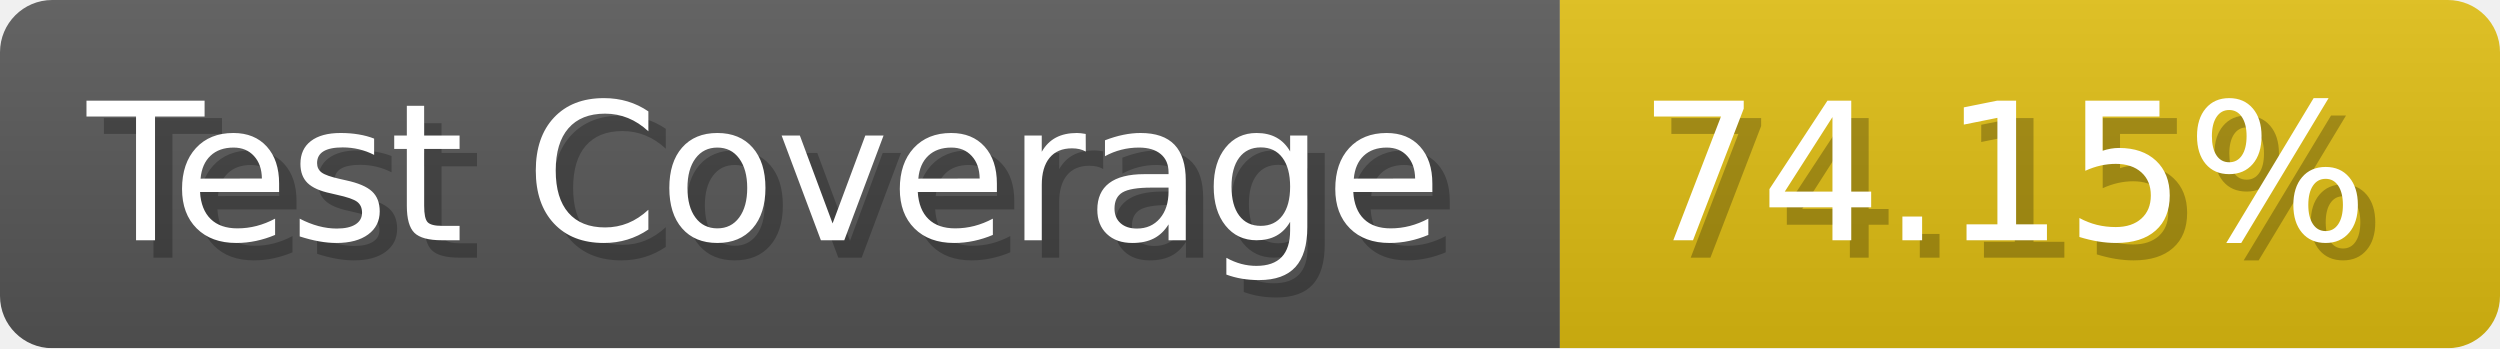
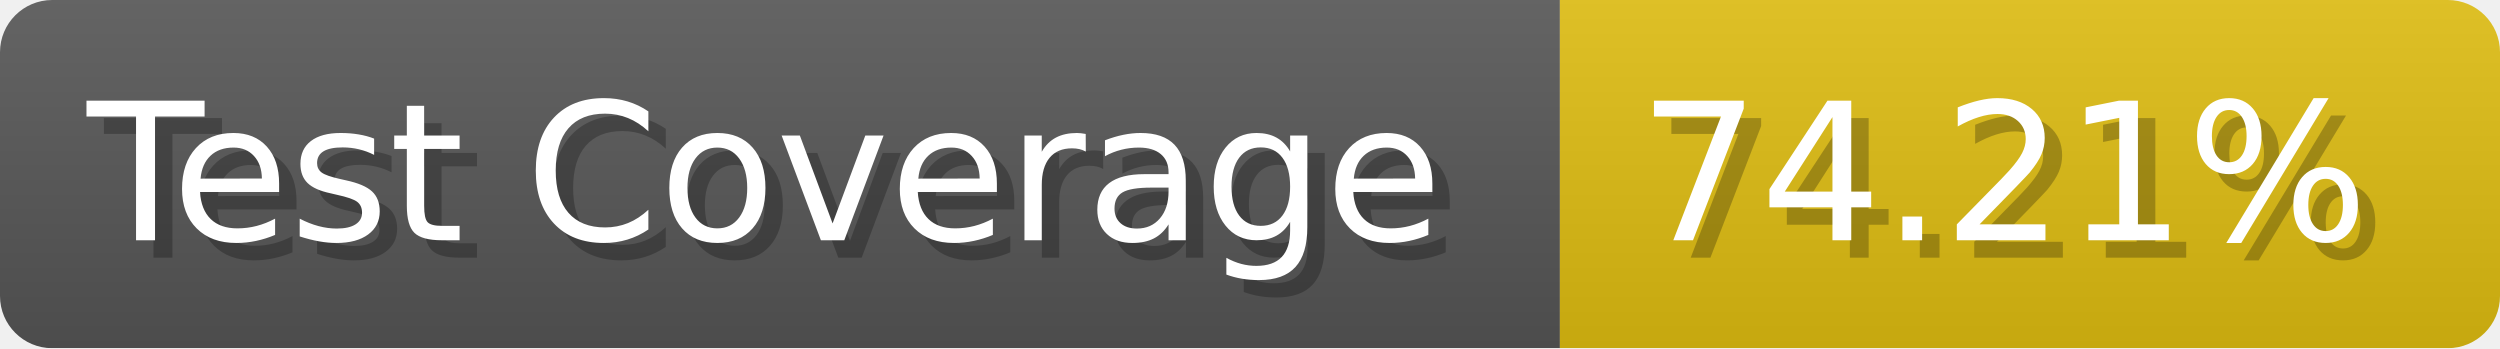
- <svg xmlns="http://www.w3.org/2000/svg" width="143.6" height="20" viewBox="0 0 1436 200" role="img" aria-label="Test Coverage: 74.15%">
+ <svg xmlns="http://www.w3.org/2000/svg" width="143.6" height="20" viewBox="0 0 1436 200" role="img" aria-label="Test Coverage: 74.21%">
  <linearGradient id="a" x2="0" y2="100%">
    <stop offset="0" stop-opacity=".1" stop-color="#EEE" />
    <stop offset="1" stop-opacity=".1" />
  </linearGradient>
  <mask id="m">
    <rect width="1436" height="200" rx="30" fill="#FFF" />
  </mask>
  <g mask="url(#m)">
    <rect width="896" height="200" fill="#555" />
    <rect width="540" height="200" fill="#DB1" x="896" />
    <rect width="1436" height="200" fill="url(#a)" />
  </g>
  <g aria-hidden="true" fill="#fff" text-anchor="start" font-family="Verdana,DejaVu Sans,sans-serif" font-size="110">
    <text x="60" y="148" textLength="796" fill="#000" opacity="0.25">Test Coverage</text>
    <text x="50" y="138" textLength="796">Test Coverage</text>
-     <text x="951" y="148" textLength="440" fill="#000" opacity="0.25">74.15%</text>
-     <text x="941" y="138" textLength="440">74.15%</text>
+     <text x="951" y="148" textLength="440" fill="#000" opacity="0.25">74.21%</text>
+     <text x="941" y="138" textLength="440">74.21%</text>
  </g>
</svg>
